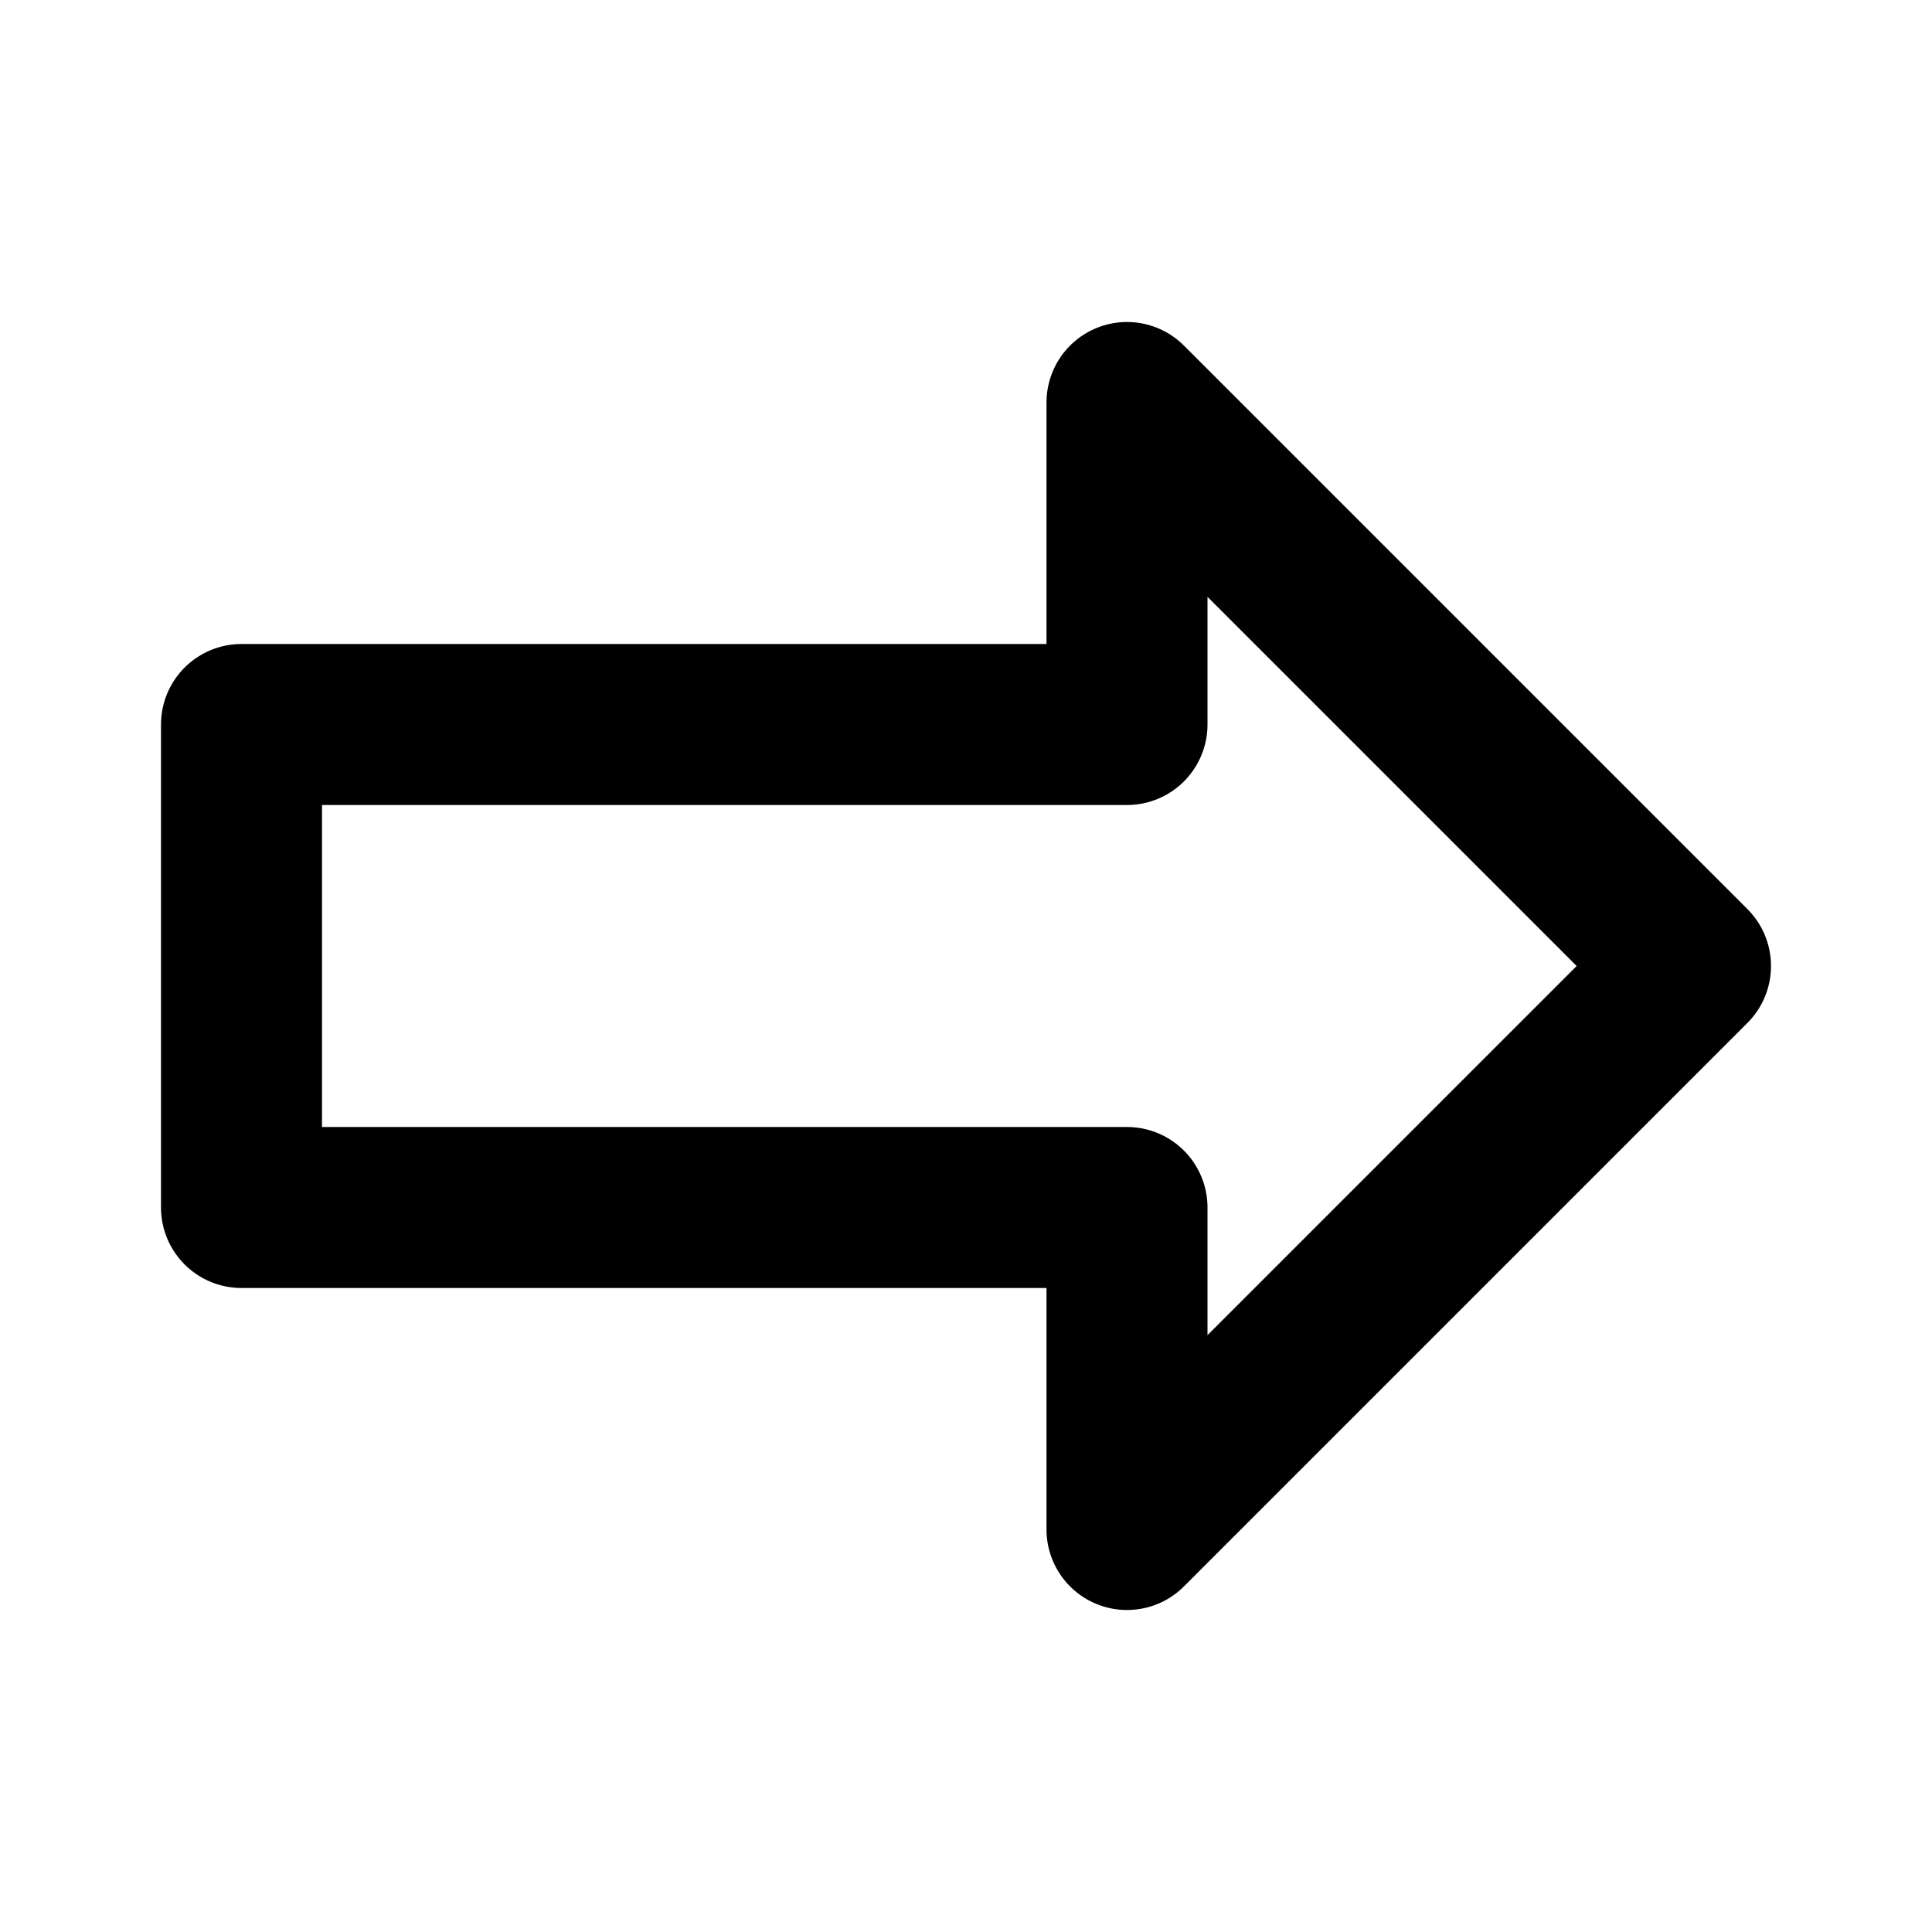
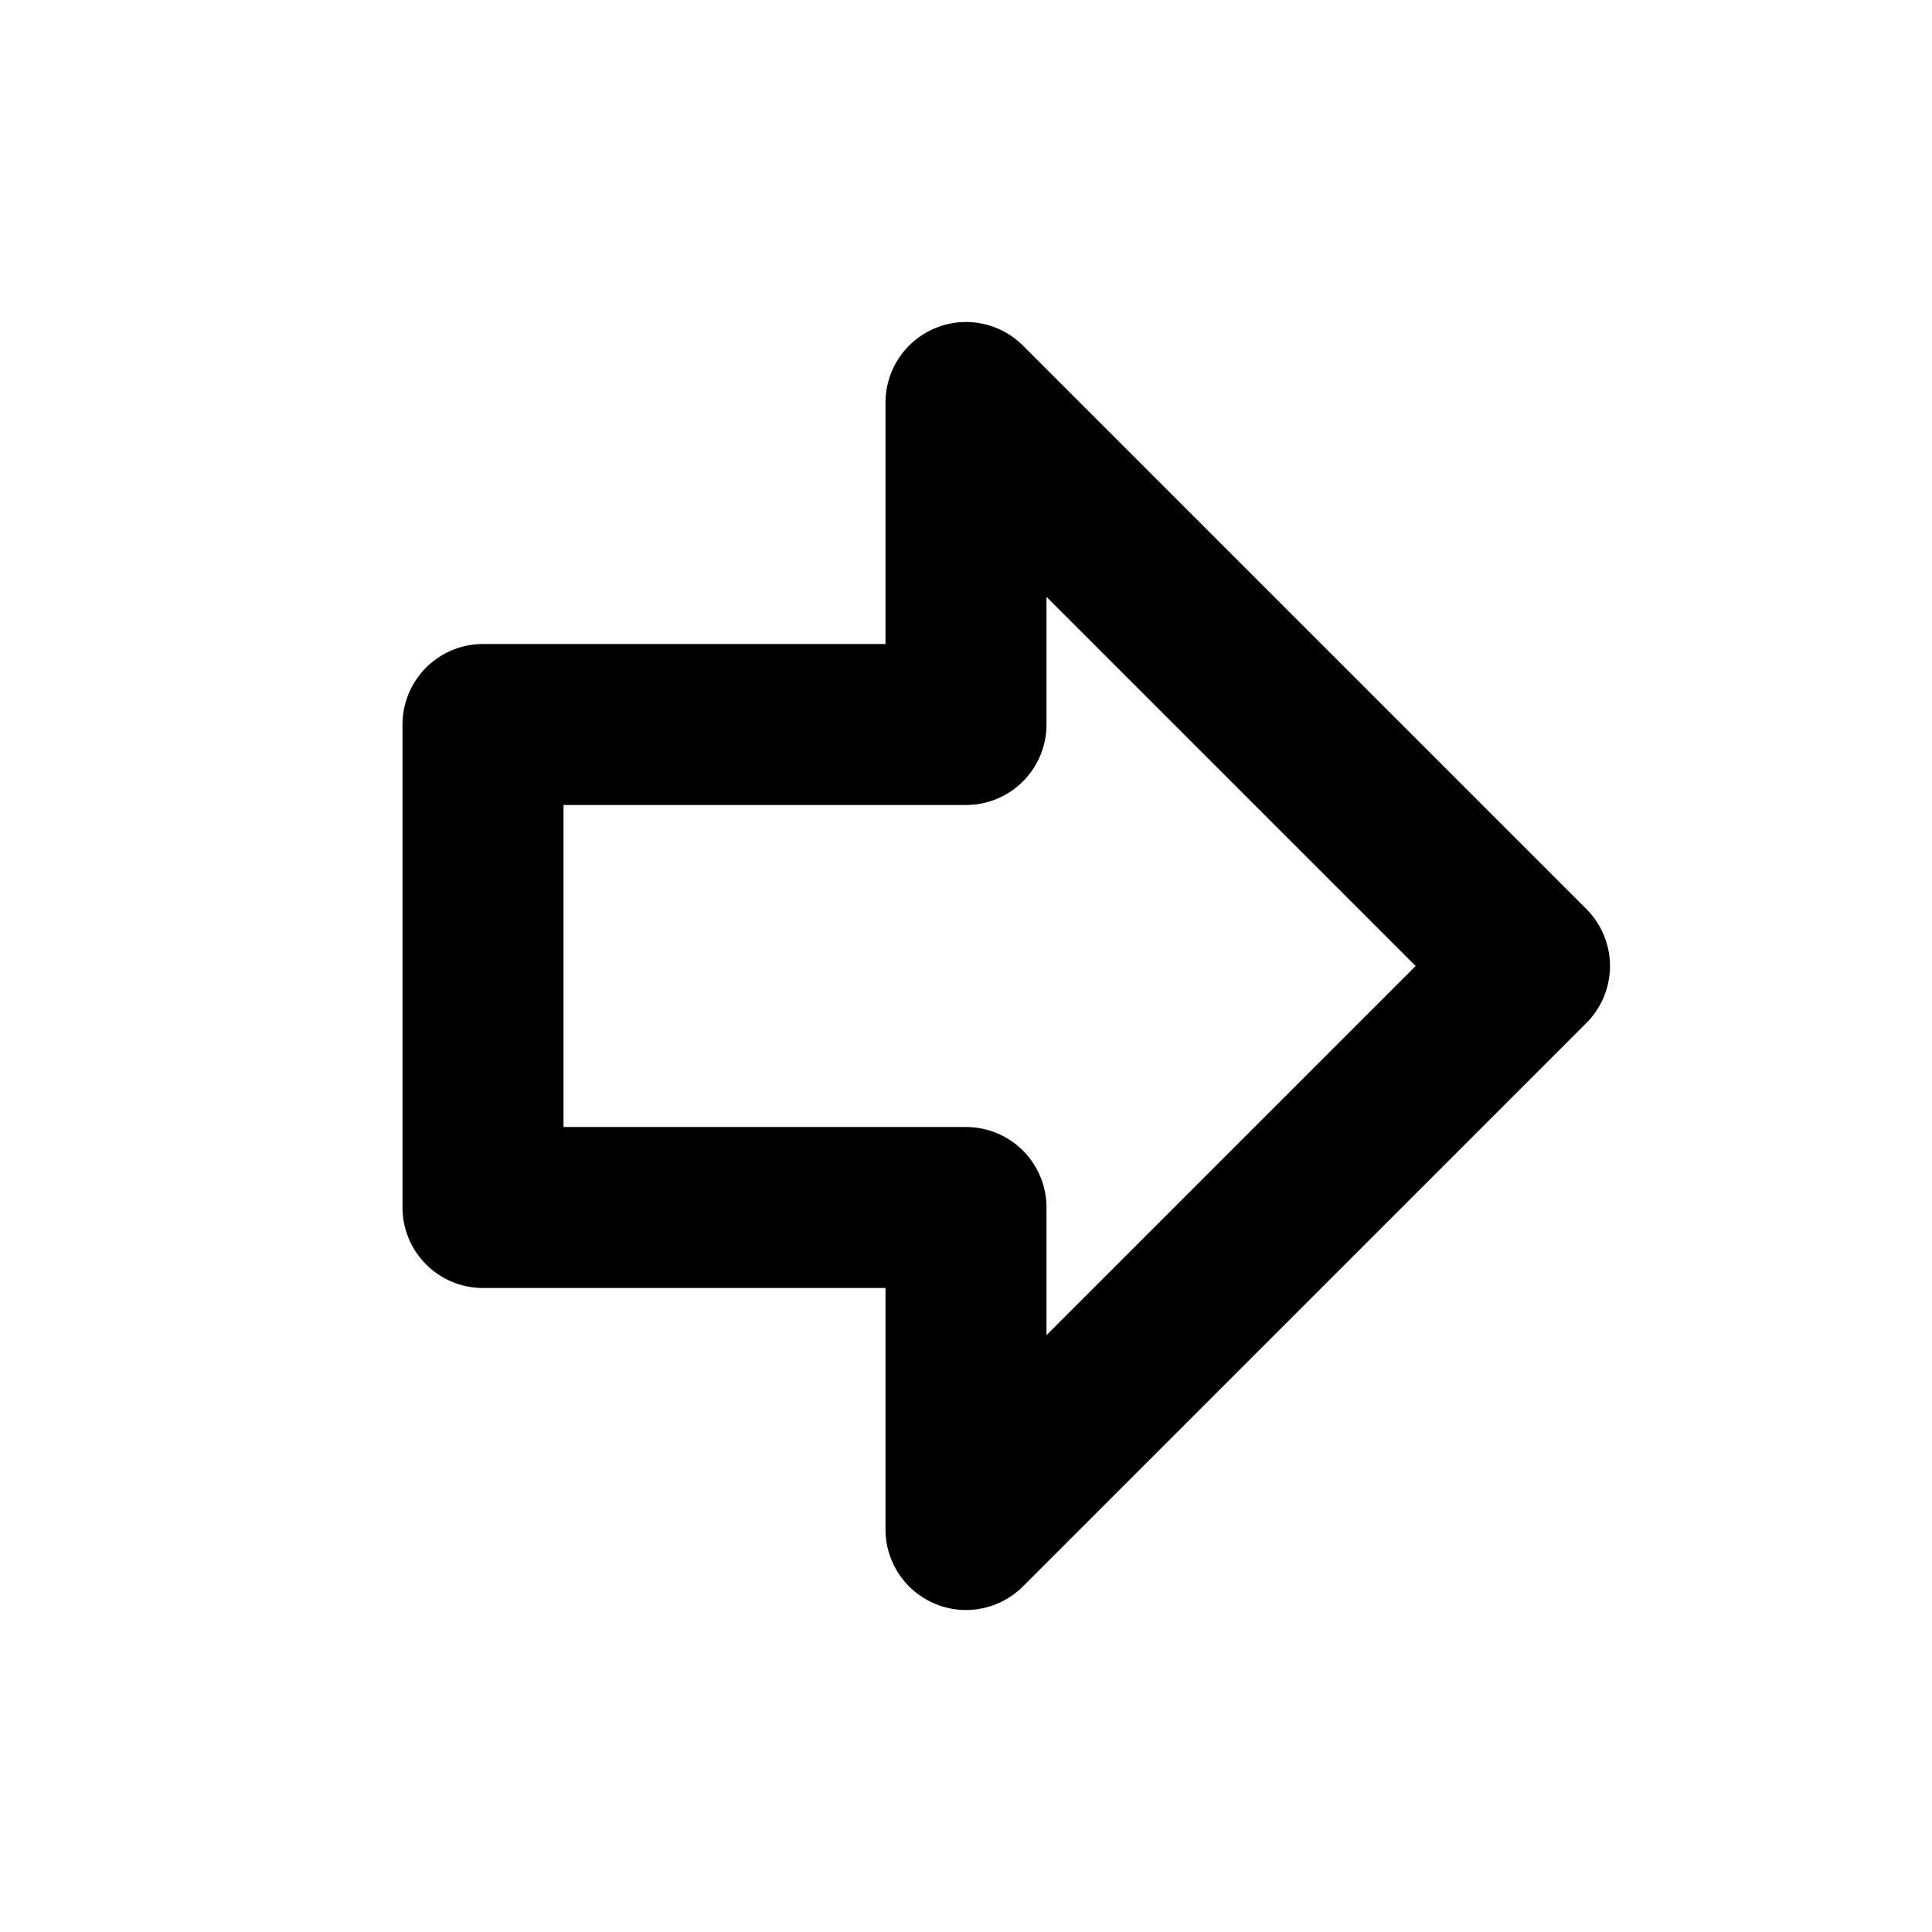
<svg xmlns="http://www.w3.org/2000/svg" width="24" height="24" viewBox="0 0 24 24" fill="none" stroke="currentColor" stroke-width="2" stroke-linecap="round" stroke-linejoin="round">
-   <path d="m21 12-7-7v4H3v6h11v4z" />
+   <path d="M6,9h6V5l7,7l-7,7v-4H6V9z" />
</svg>
